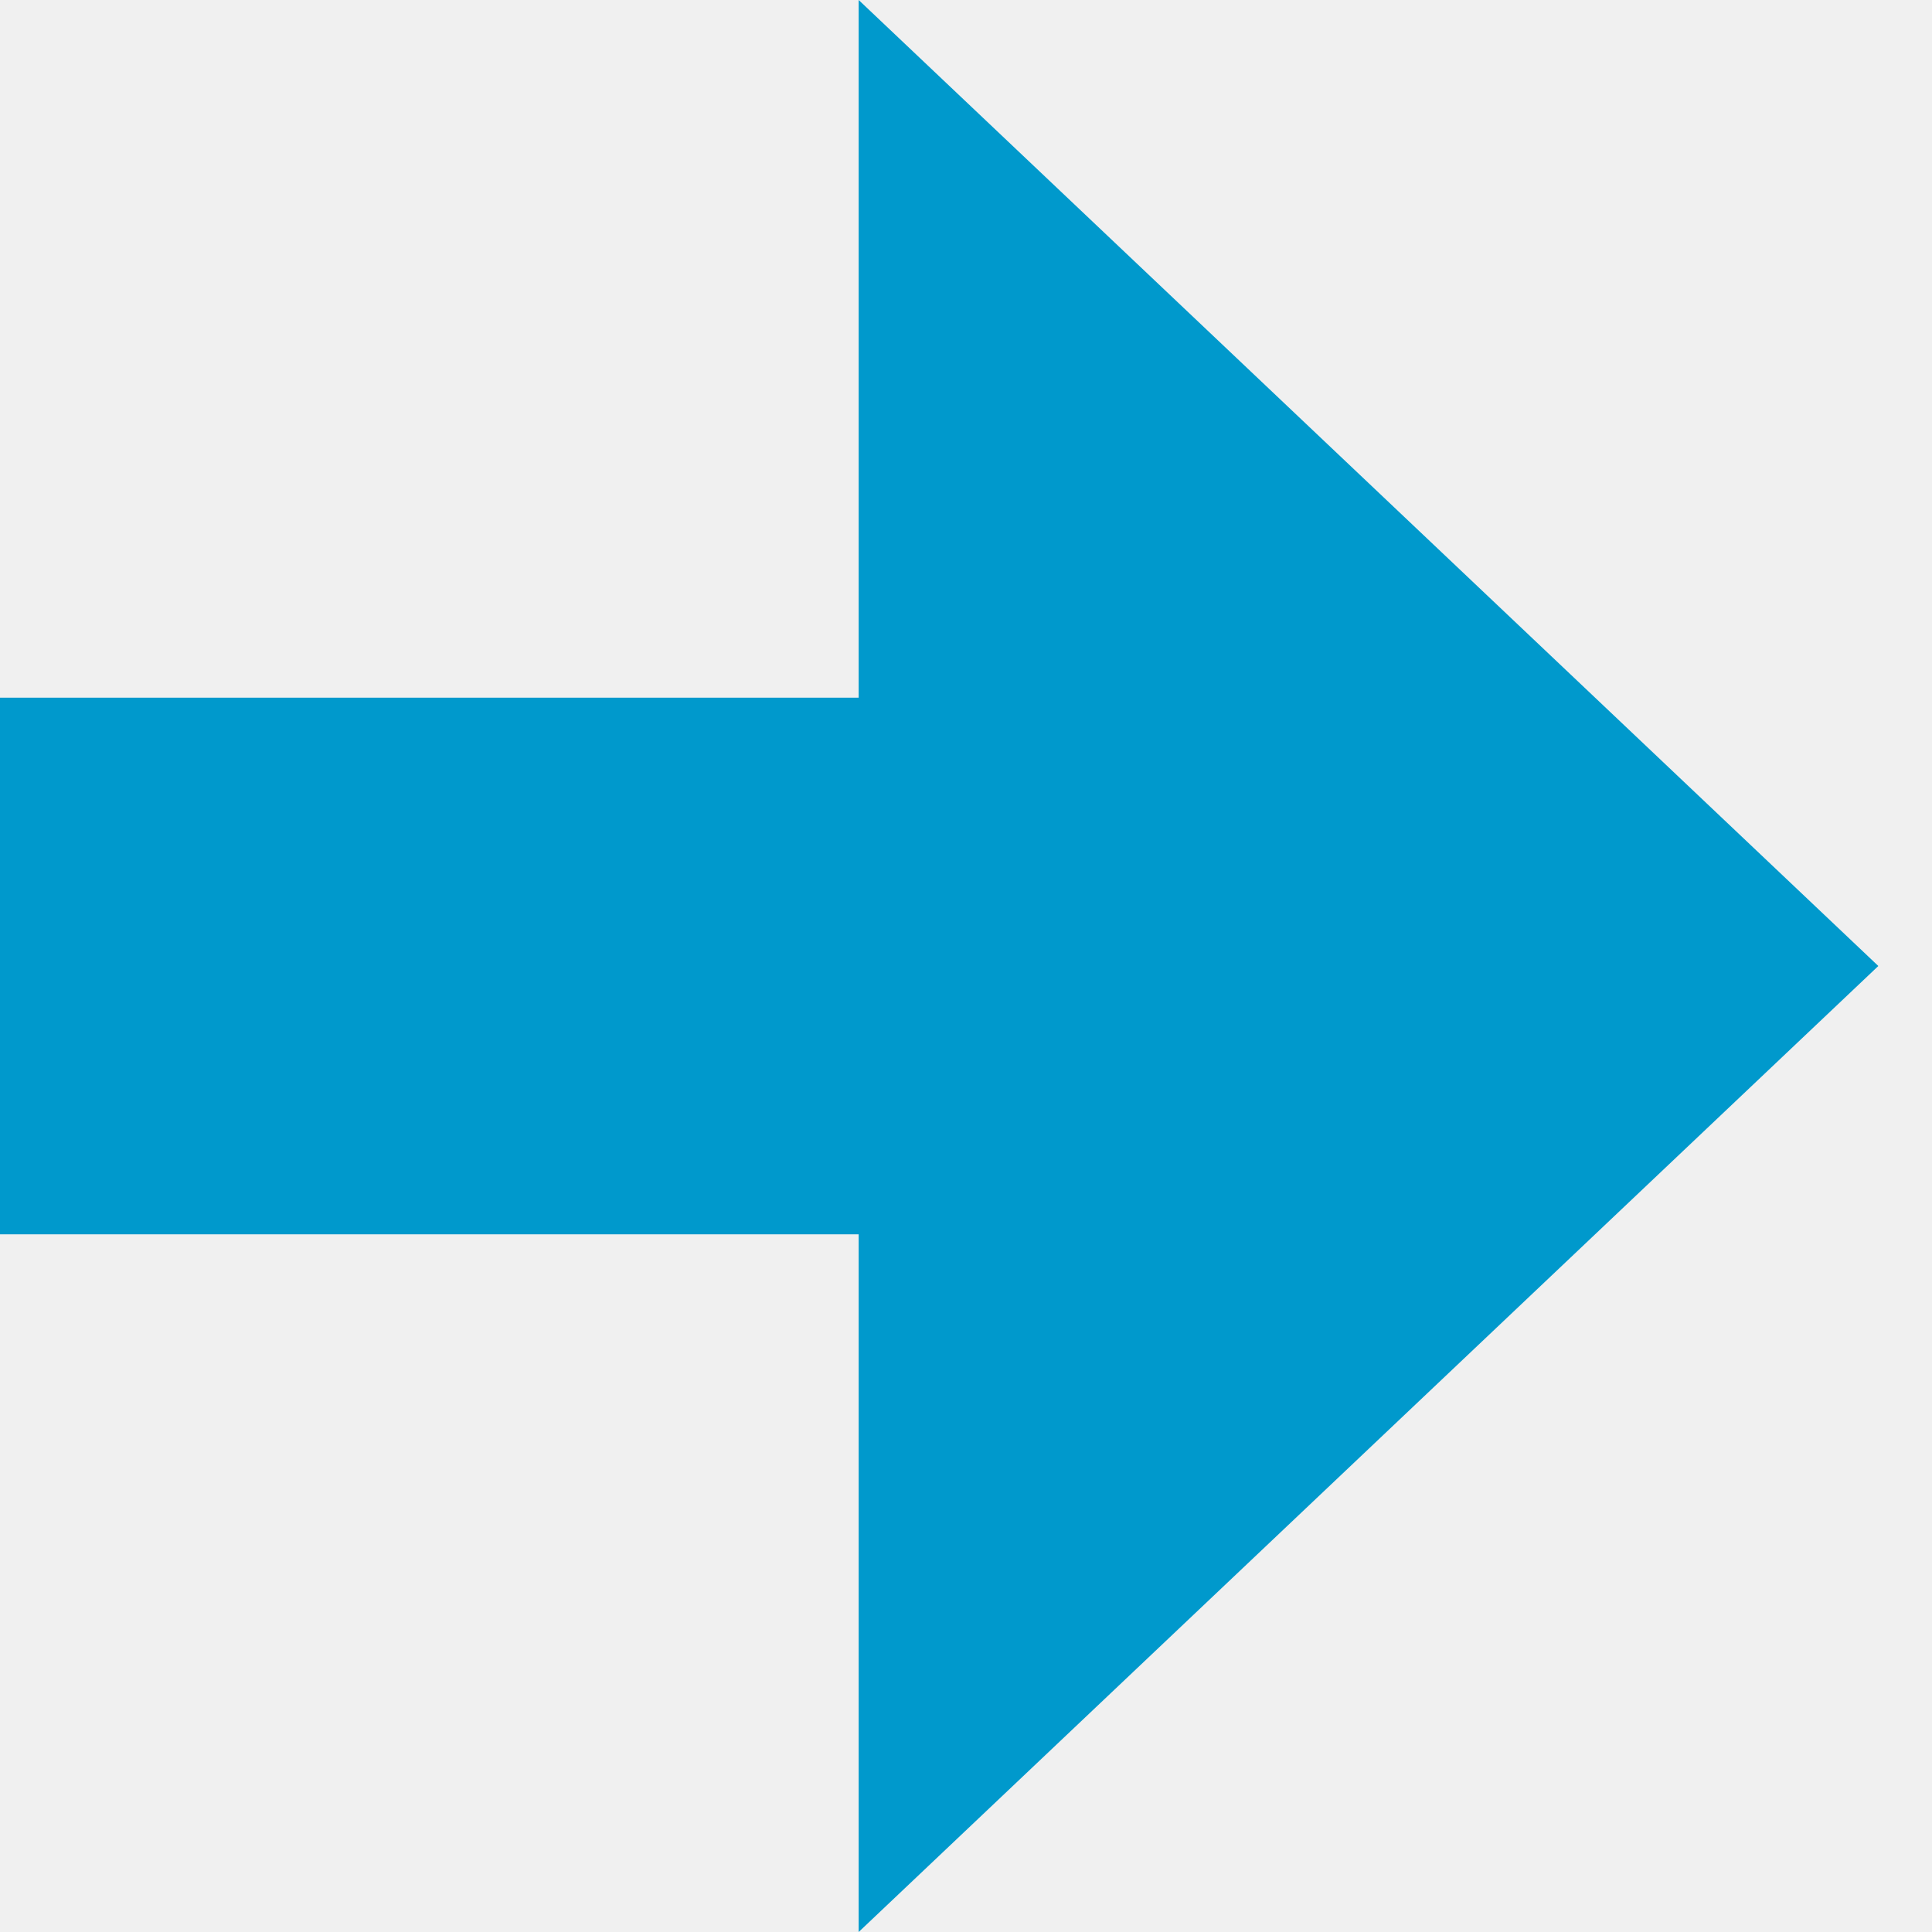
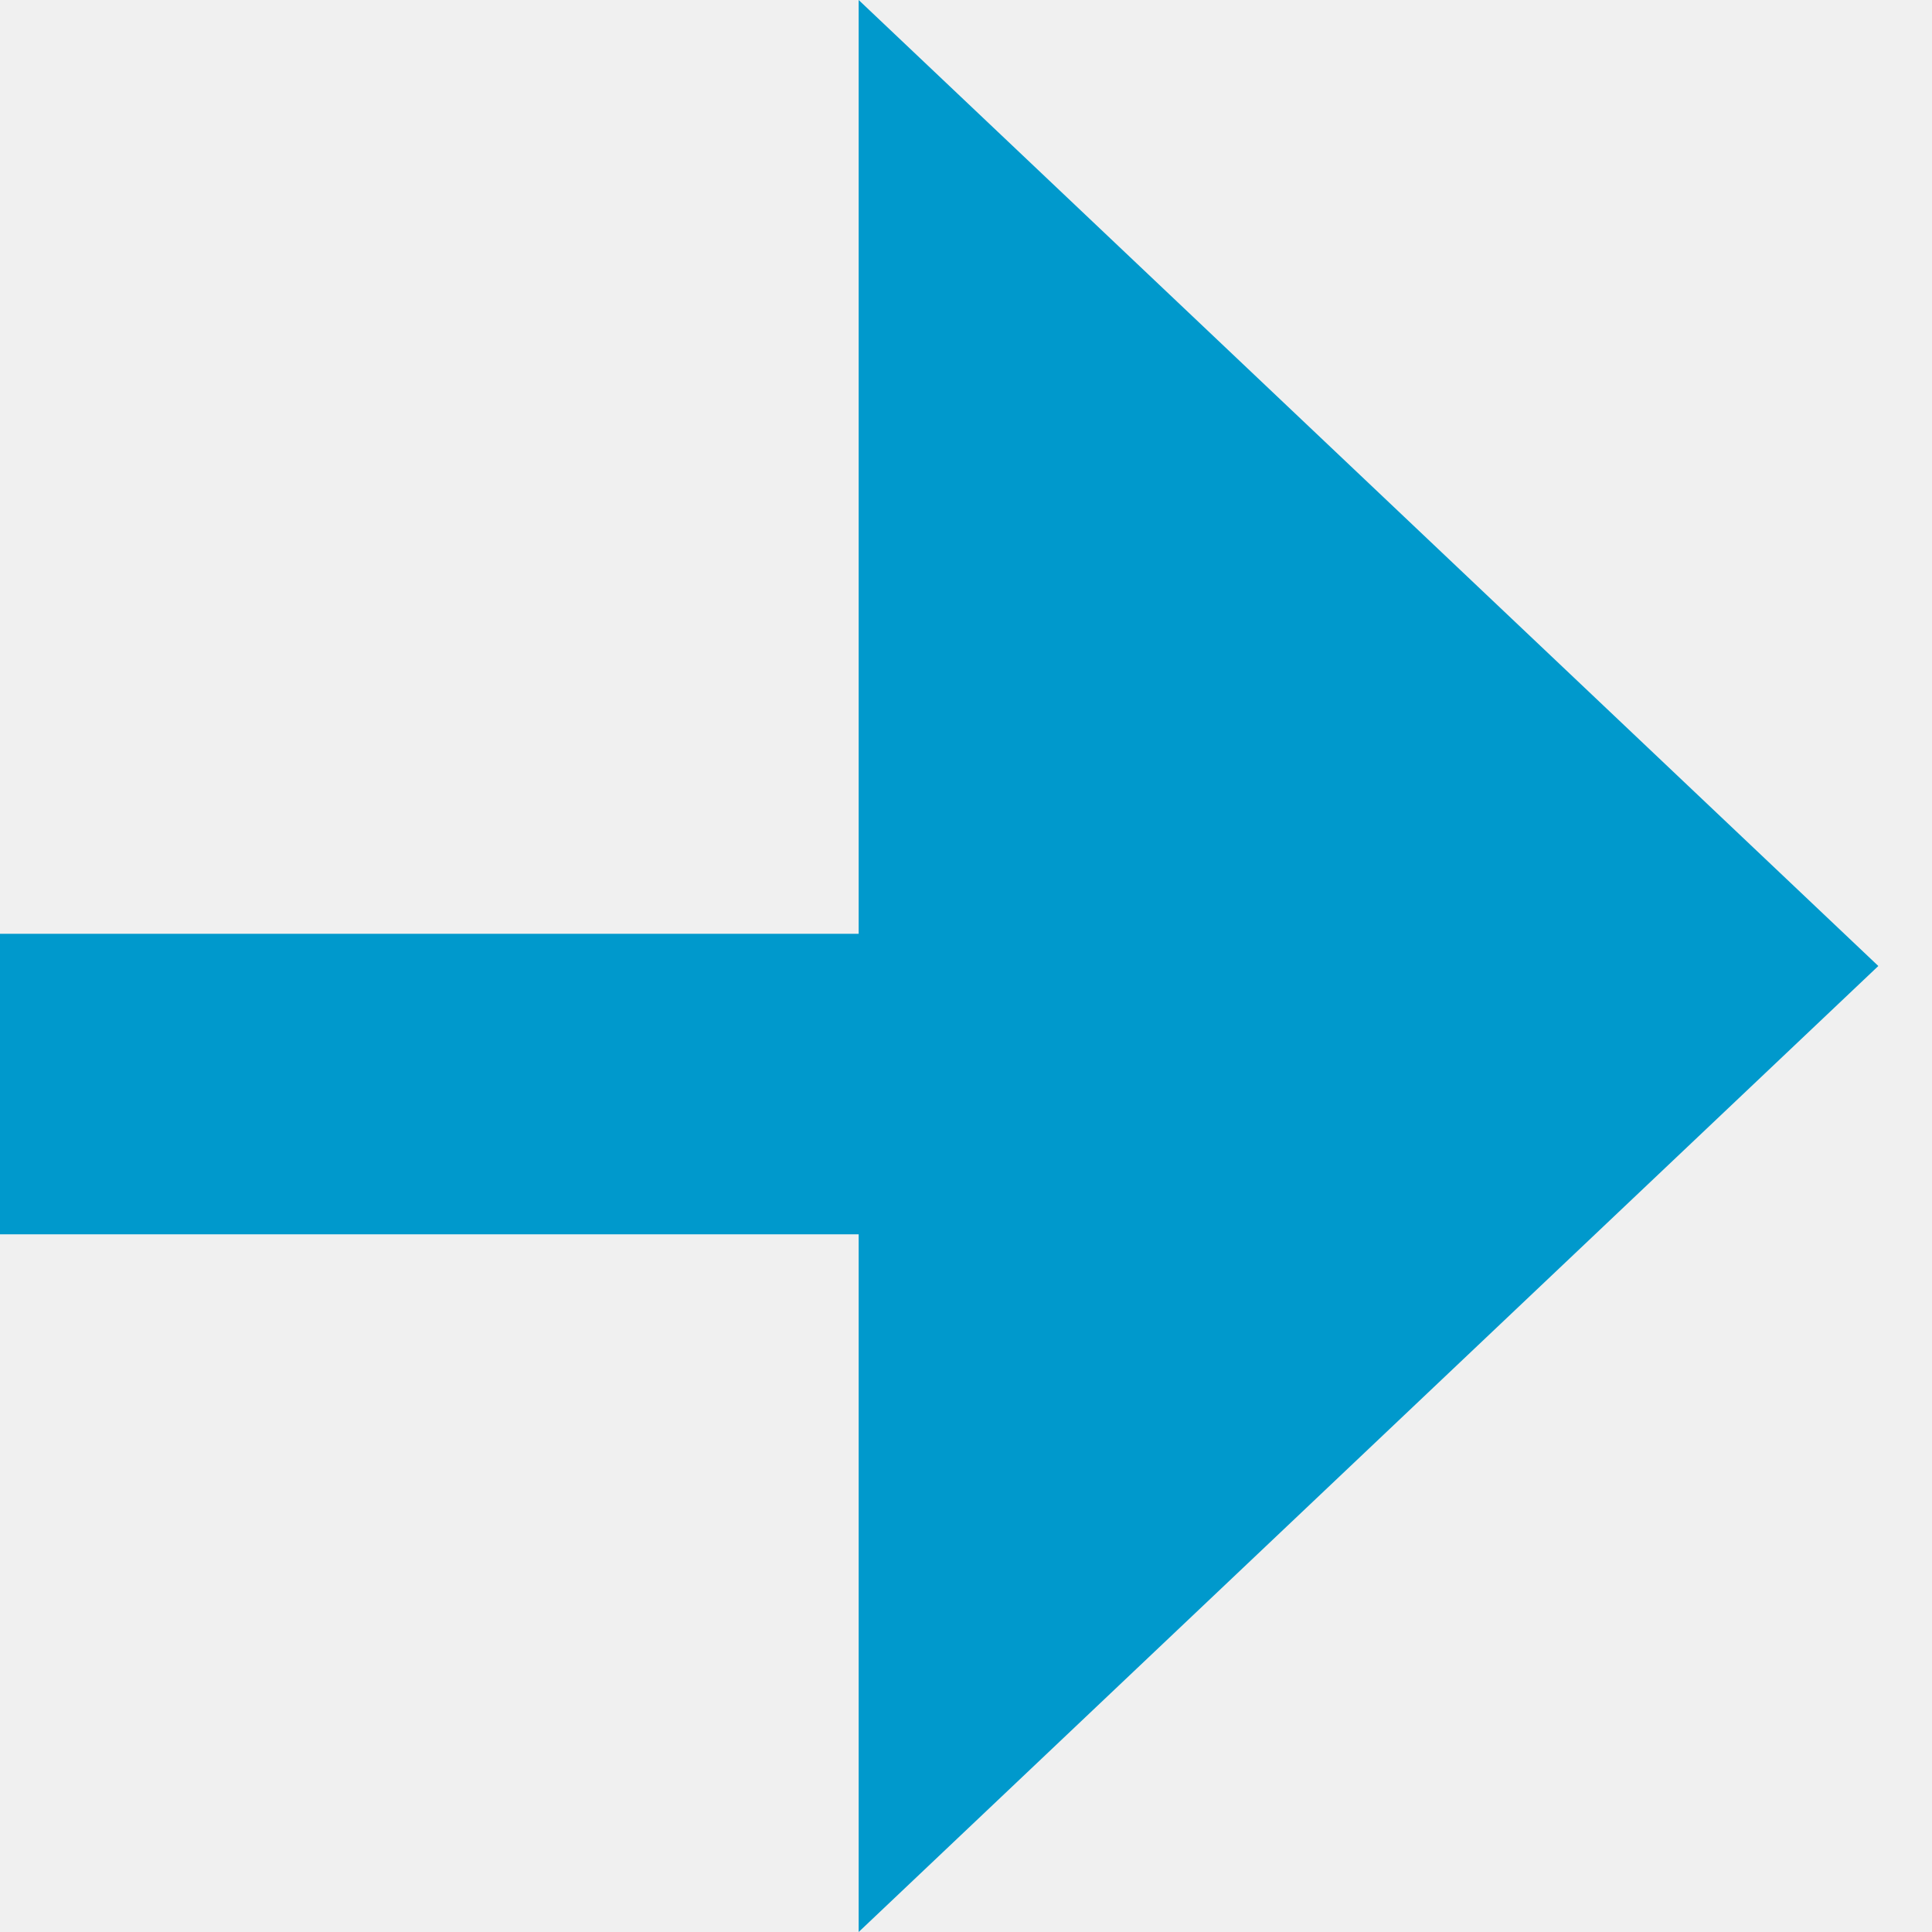
- <svg xmlns="http://www.w3.org/2000/svg" version="1.1" width="36px" height="36px" preserveAspectRatio="xMinYMid meet" viewBox="1922 561  36 34">
-   <path d="M 1597 581  A 3 3 0 0 1 1600 578 L 1943 578  " stroke-width="10" stroke="#0099cc" fill="none" />
-   <path d="M 1938 596  L 1957 578  L 1938 560  L 1938 596  Z " fill-rule="nonzero" fill="#0099cc" stroke="none" />
+ <svg xmlns="http://www.w3.org/2000/svg" version="1.1" width="36px" height="36px" preserveAspectRatio="xMinYMid meet" viewBox="1038 505  36 34">
+   <defs>
+     <mask fill="white" id="clip83">
+       <path d="M 840 471  L 960 471  L 960 574  L 840 574  Z M 727 471  L 1091 471  L 1091 574  L 727 574  Z " fill-rule="evenodd" />
+     </mask>
+   </defs>
+   <path d="M 732 528  L 732 527  A 5 5 0 0 1 737 522 L 1059 522  " stroke-width="10" stroke="#0099cc" fill="none" mask="url(#clip83)" />
+   <path d="M 1054 540  L 1073 522  L 1054 504  L 1054 540  Z " fill-rule="nonzero" fill="#0099cc" stroke="none" mask="url(#clip83)" />
</svg>
